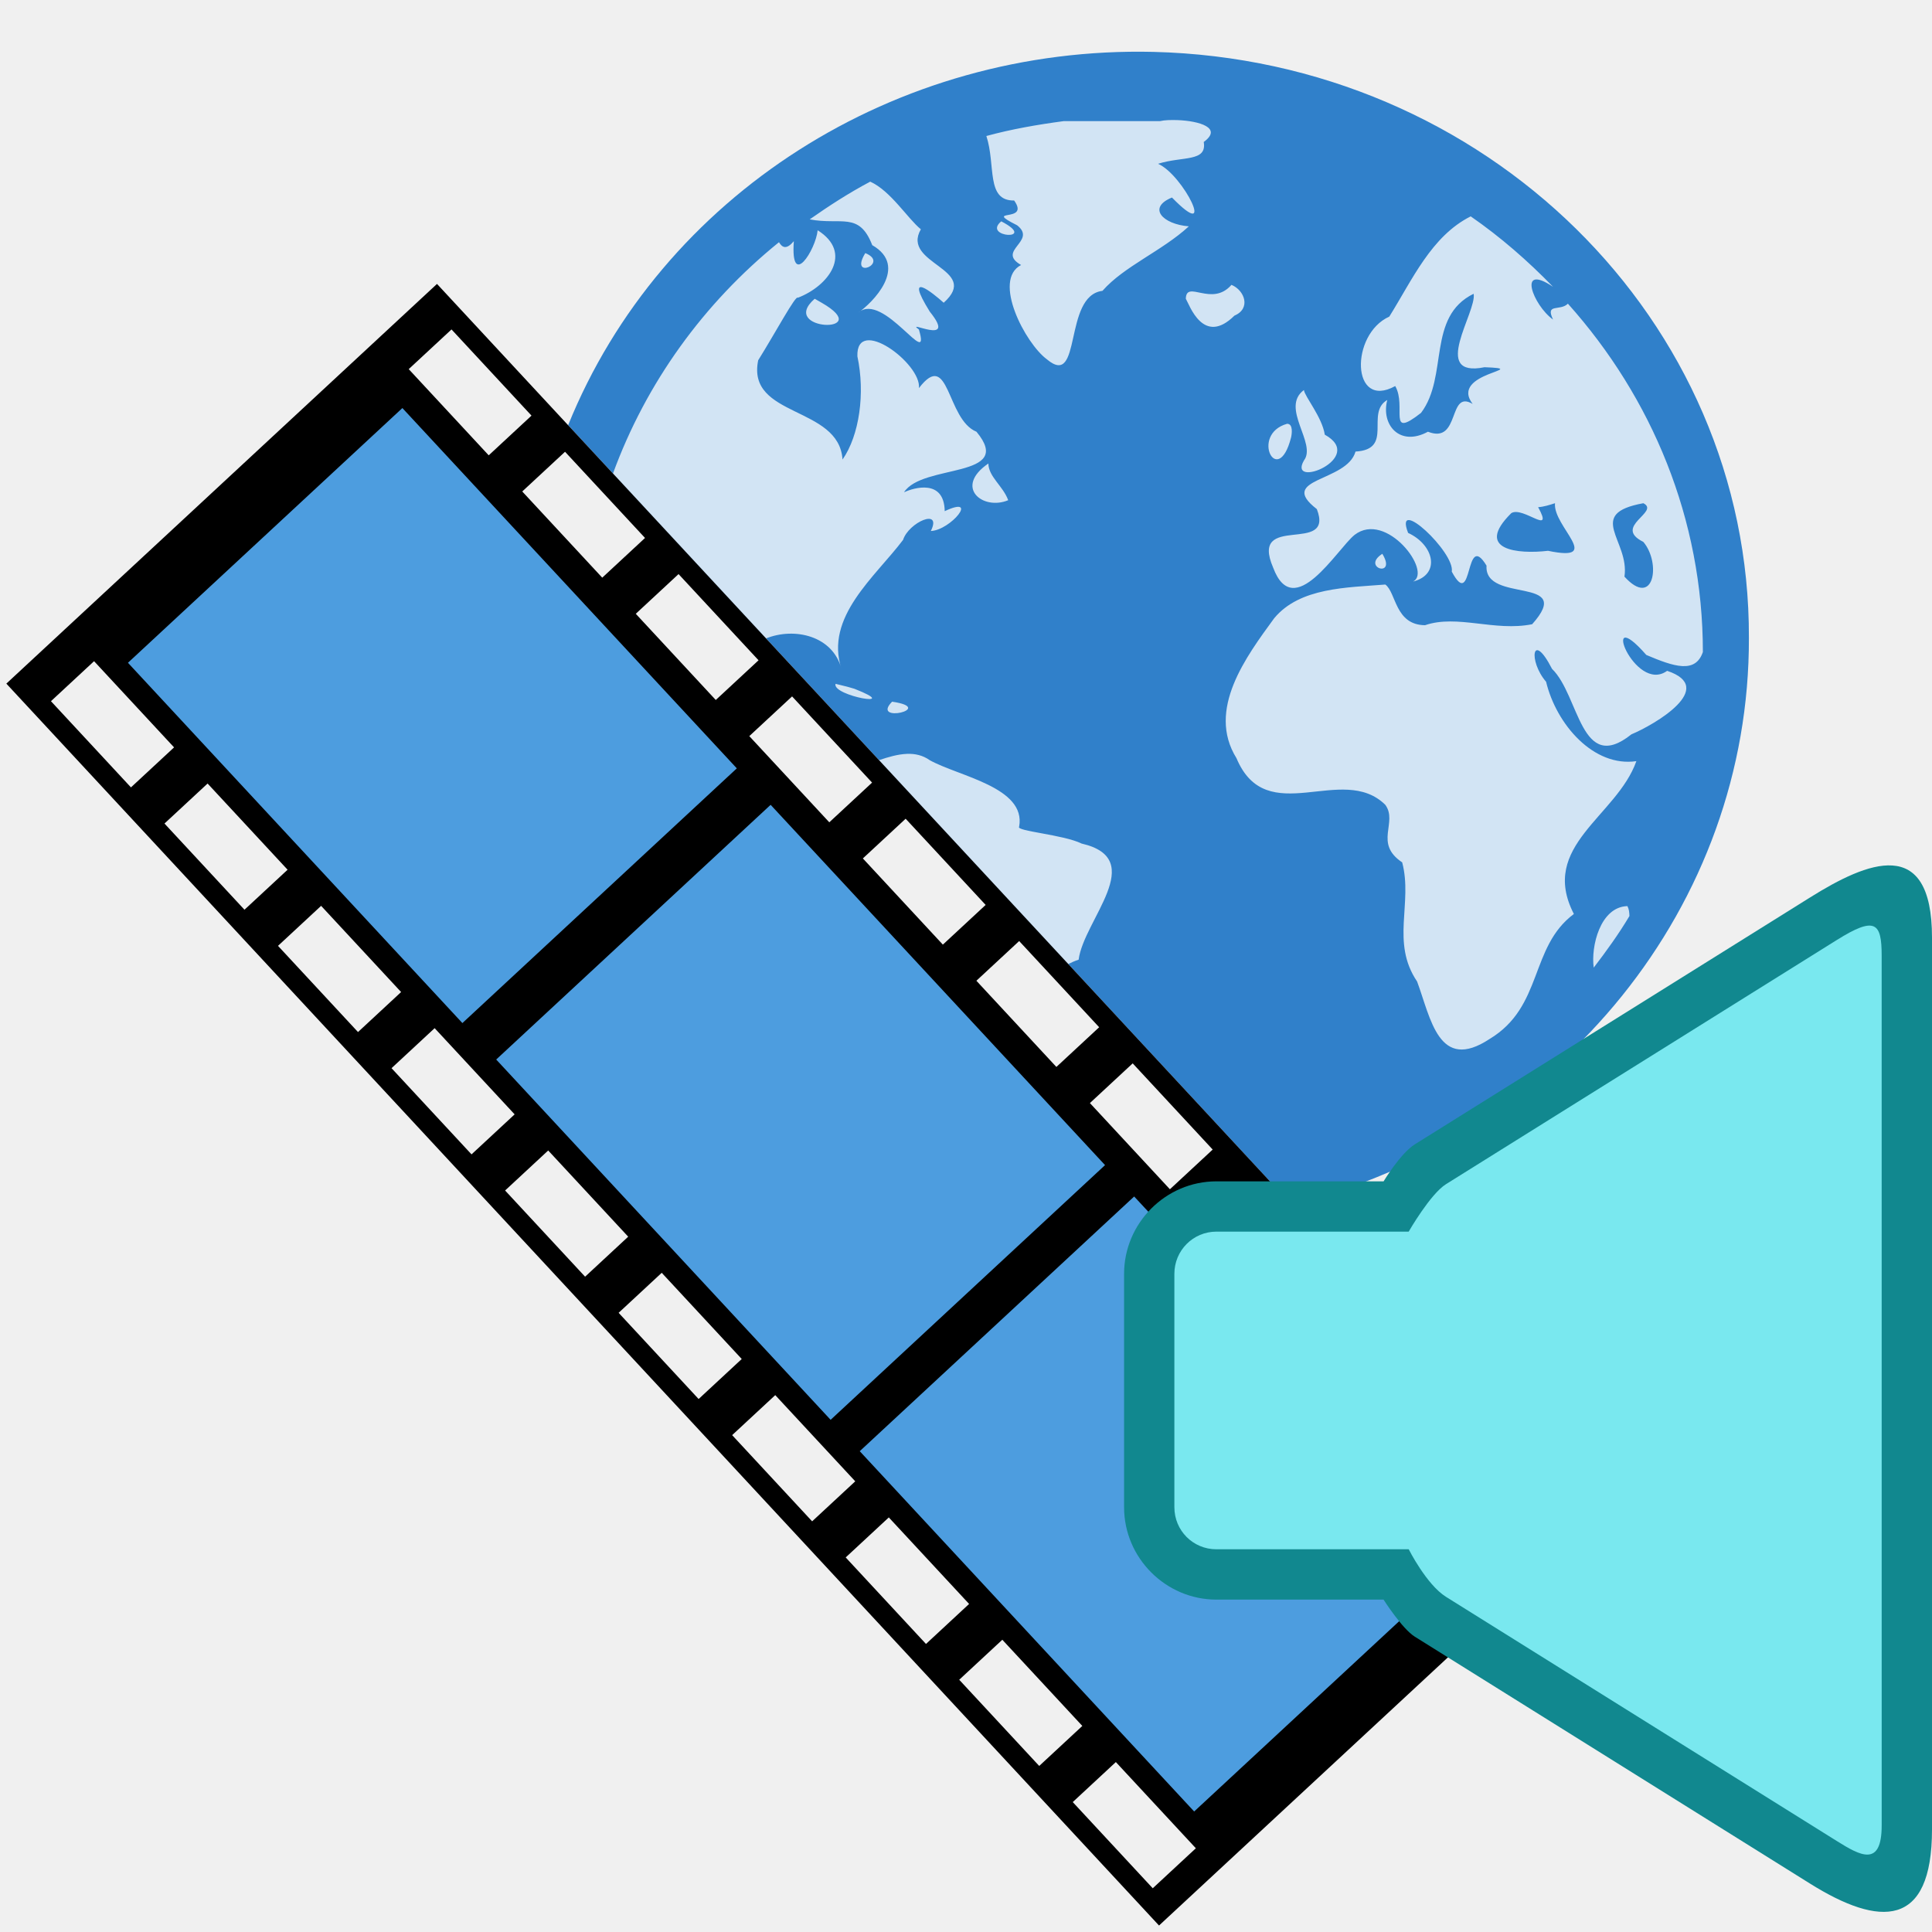
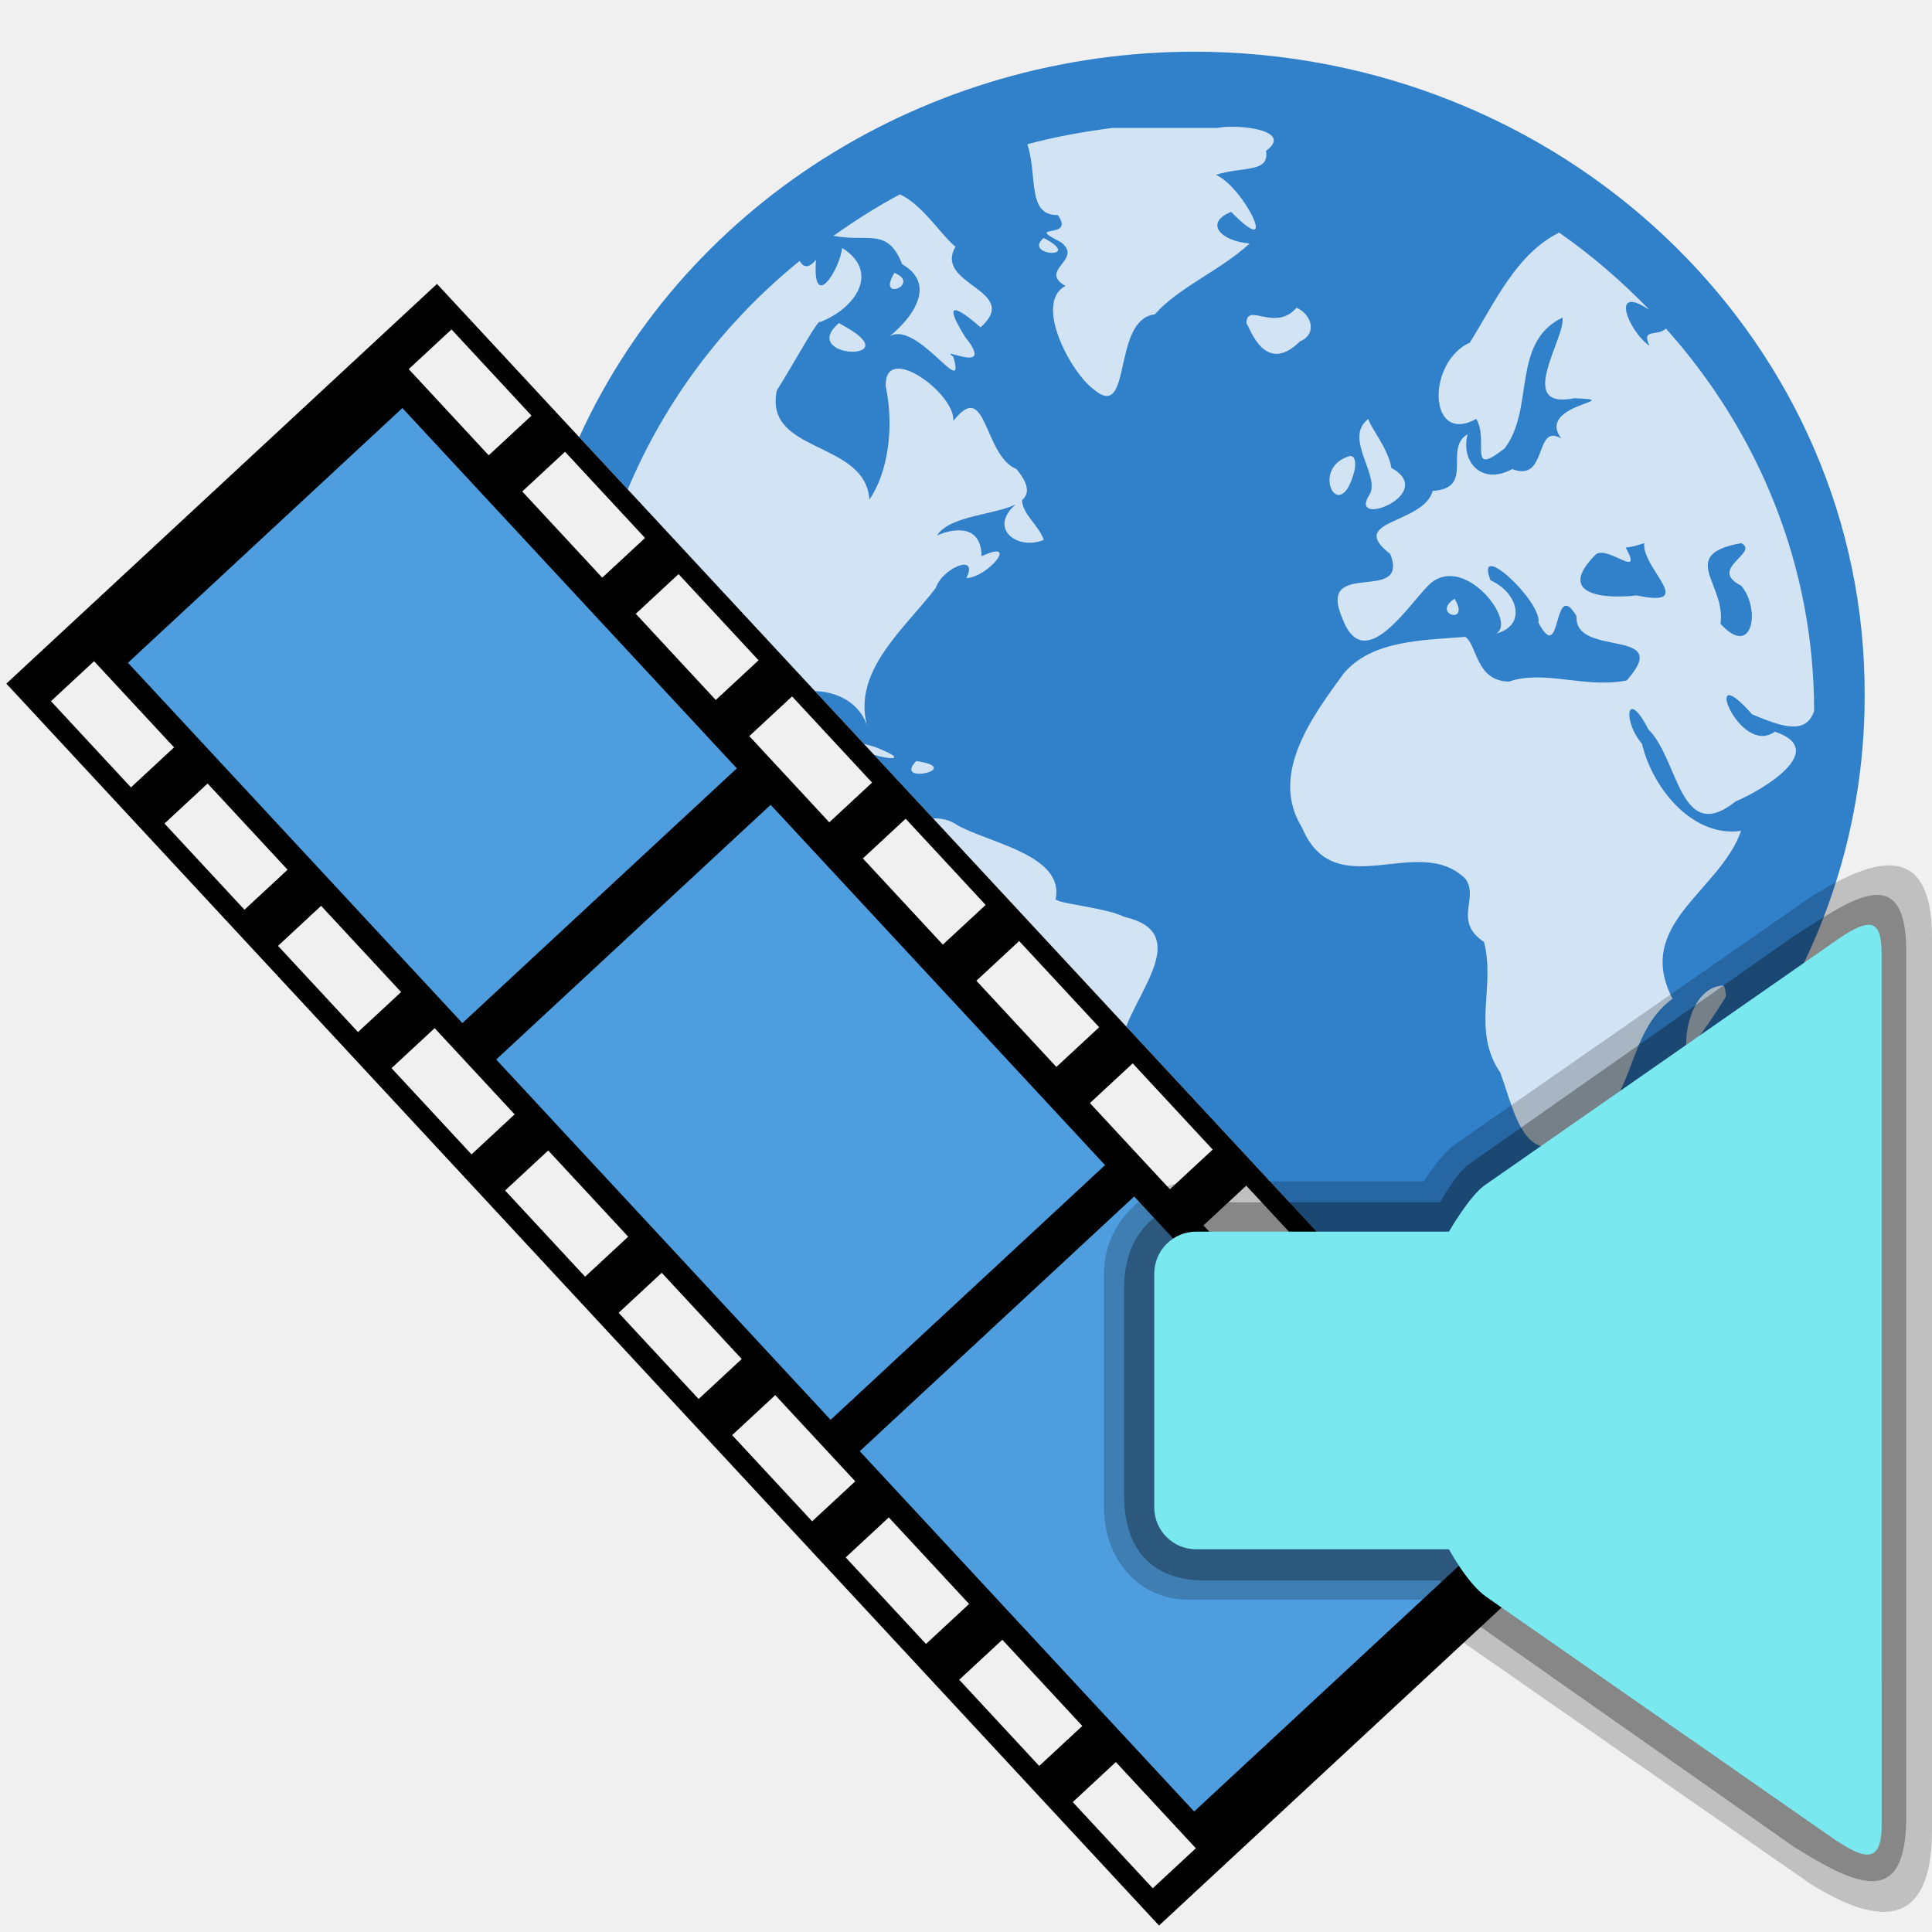
<svg xmlns="http://www.w3.org/2000/svg" width="96" version="1.1" height="96">
-   <g style="color:#000" id="g10">
-     <path style="fill:#3080ca" id="path2985" d="M 57.309,2.578 A 30.375,29.032 0 0 0 28.23,21.127 l 35.957,38.742 A 30.375,29.032 0 0 0 86.902,31.699 30.375,29.032 0 0 0 57.309,2.578 Z" />
-     <path style="fill:#fff;fill-opacity:.784" id="path3522-9" d="m 58.041,5.969 c -0.151,0.007 -0.286,0.022 -0.398,0.049 h -4.783 c -1.306,0.174 -2.606,0.4 -3.848,0.74 0.477,1.45 -0.035,3.226 1.381,3.205 0.815,1.152 -1.612,0.345 0.148,1.232 1.012,0.797 -1.057,1.257 0.197,1.973 -1.445,0.746 0.208,3.896 1.281,4.686 1.767,1.487 0.79,-3.161 2.762,-3.402 1.071,-1.223 2.955,-1.975 4.291,-3.205 -1.306,-0.106 -2.074,-0.928 -0.838,-1.432 2.276,2.332 0.568,-1.132 -0.691,-1.676 1.219,-0.388 2.439,-0.078 2.27,-1.084 0.966,-0.707 -0.252,-1.046 -1.283,-1.086 -0.172,-0.007 -0.338,-0.007 -0.488,0 z M 43.242,9.025 c -1.046,0.554 -2.049,1.202 -3.008,1.875 1.562,0.303 2.456,-0.403 3.107,1.281 1.839,1.06 -0.001,2.874 -0.691,3.354 1.243,-1.083 3.636,2.965 3.01,0.838 -0.747,-0.546 1.97,0.887 0.541,-0.887 -1.315,-2.118 0.137,-0.938 0.691,-0.443 1.886,-1.691 -2.138,-1.911 -1.135,-3.65 -0.659,-0.534 -1.493,-1.905 -2.516,-2.367 z m 29.834,1.727 c -1.955,0.984 -2.899,3.151 -4.043,4.98 -1.959,0.883 -1.893,4.662 0.295,3.451 0.586,1.023 -0.423,2.669 1.283,1.332 1.376,-1.821 0.272,-4.77 2.613,-5.918 0.171,0.893 -2.182,4.198 0.541,3.65 2.461,0.093 -1.787,0.252 -0.59,1.824 -1.244,-0.738 -0.597,2.022 -2.221,1.381 -1.407,0.765 -2.344,-0.351 -2.021,-1.578 -1.106,0.645 0.343,2.455 -1.578,2.564 -0.43,1.528 -3.934,1.304 -1.922,2.859 0.893,2.315 -3.369,0.132 -2.17,2.91 1.025,2.747 3.171,-0.92 4.043,-1.627 1.577,-1.223 3.877,1.825 2.91,2.316 1.39,-0.354 1.036,-1.826 -0.248,-2.416 -0.735,-1.905 2.34,0.969 2.17,1.924 1.08,2.021 0.628,-2.108 1.727,-0.297 -0.128,1.91 4.439,0.475 2.268,2.91 -1.867,0.376 -3.717,-0.5 -5.324,0.049 -1.496,-0.013 -1.428,-1.621 -1.973,-2.021 -1.903,0.155 -4.25,0.139 -5.523,1.676 -1.377,1.89 -3.374,4.54 -1.873,6.953 1.502,3.576 5.255,0.207 7.396,2.318 0.637,0.88 -0.585,1.906 0.838,2.859 0.536,2.032 -0.575,3.976 0.74,5.918 0.68,1.826 1.068,4.528 3.6,2.859 2.679,-1.612 1.981,-4.567 4.191,-6.213 -1.749,-3.385 2.135,-4.846 3.105,-7.594 -2.12,0.31 -3.974,-1.818 -4.486,-3.945 -0.891,-1.033 -0.7,-2.582 0.295,-0.641 1.368,1.325 1.416,5.276 3.945,3.254 1.156,-0.484 4.292,-2.317 1.775,-3.156 -1.622,1.175 -3.417,-3.506 -1.035,-0.789 1.377,0.584 2.439,0.94 2.811,-0.146 0,-6.612 -2.538,-12.649 -6.707,-17.309 -0.387,0.39 -1.137,-0.043 -0.738,0.789 -0.985,-0.698 -1.808,-2.841 0,-1.627 -1.247,-1.285 -2.605,-2.472 -4.094,-3.502 z M 49.752,10.998 c -0.982,0.819 1.868,0.973 0,0 z m -9.123,0.445 c -0.095,0.973 -1.358,2.969 -1.184,0.541 -0.358,0.425 -0.571,0.334 -0.738,0.051 -3.742,3.028 -6.601,6.984 -8.248,11.492 l 7.606,8.195 c 1.415,-0.566 3.317,-0.133 3.748,1.516 -0.85,-2.581 1.675,-4.574 3.059,-6.41 0.282,-0.878 1.957,-1.61 1.381,-0.443 0.982,-0.035 2.433,-1.804 0.689,-0.986 -0.025,-1.615 -1.534,-1.167 -2.021,-0.938 0.903,-1.434 5.542,-0.665 3.6,-3.008 -1.505,-0.61 -1.337,-4.153 -2.859,-2.17 0.128,-1.222 -3.129,-3.627 -3.059,-1.578 0.394,1.833 0.1,3.927 -0.738,5.129 -0.175,-2.686 -4.78,-2.069 -4.191,-4.932 0.853,-1.364 1.876,-3.277 1.971,-3.107 1.529,-0.584 2.759,-2.235 0.986,-3.352 z m 2.367,1.133 c -0.832,1.363 1.23,0.503 0,0 z m 18.195,1.578 c -0.974,1.121 -2.247,-0.273 -2.268,0.691 0.177,0.291 0.867,2.372 2.416,0.838 0.832,-0.351 0.508,-1.259 -0.148,-1.529 z m -20.709,0.691 c -1.848,1.614 3.091,1.774 0.344,0.197 l -0.344,-0.197 z m 24.309,4.535 c -1.193,0.886 0.655,2.652 0,3.502 -0.834,1.452 3.137,-0.124 1.037,-1.283 -0.131,-0.871 -1.003,-1.903 -1.037,-2.219 z m -0.838,1.678 c -1.854,0.524 -0.459,3.237 0.197,0.689 0.037,-0.148 0.125,-0.694 -0.197,-0.689 z m -14.842,1.973 c -1.724,1.176 -0.277,2.353 0.986,1.824 C 49.838,24.146 49.123,23.695 49.111,23.031 Z m 28.156,1.973 c -0.117,1.151 2.457,2.949 -0.346,2.365 -1.482,0.174 -3.691,-0.026 -1.824,-1.873 0.59,-0.354 2.138,1.178 1.332,-0.295 0.286,-0.018 0.569,-0.111 0.838,-0.197 z m 4.389,0 c 0.86,0.434 -1.543,1.158 0,1.922 0.898,1.056 0.522,3.331 -0.938,1.727 0.271,-1.791 -1.975,-3.119 0.938,-3.648 z m -12.969,2.514 c -1.081,0.696 0.748,1.23 0,0 z m -27.17,6.461 c -0.182,0.608 3.423,1.22 0.938,0.246 l -0.346,-0.1 -0.592,-0.146 z m 2.811,0.887 c -1.092,1.109 2.251,0.331 0,0 z m 0.732,2.594 c -0.456,0.017 -0.925,0.158 -1.383,0.312 l 9.404,10.131 c 0.164,-0.079 0.325,-0.158 0.516,-0.217 0.25,-1.974 3.487,-5.001 0.148,-5.77 -0.907,-0.447 -3.284,-0.617 -3.105,-0.838 0.362,-1.959 -3,-2.501 -4.439,-3.303 -0.354,-0.251 -0.741,-0.332 -1.141,-0.316 z m 35.807,7.564 c -1.356,0.035 -1.823,2.013 -1.676,3.057 0.631,-0.824 1.245,-1.673 1.775,-2.564 -0.005,-0.175 -0.02,-0.339 -0.1,-0.492 z" />
+   <g style="color:#000">
+     <g style="stroke-width:1.098">
+       <path style="fill:#3080ca" id="path2985" d="m 60.16,2.578 c -13.559,-0.311 -25.964,7.257 -31.379,19.143 l 40.252,43.369 c 14.05,-4.096 23.641,-16.496 23.621,-30.535 0.062,-17.328 -14.37,-31.53 -32.494,-31.977 Z " />
+       <path style="fill:#fff;fill-opacity:.784" id="path3522-9" d="m 60.965,6.303 c -0.166,0.008 -0.314,0.023 -0.438,0.053 h -5.254 c -1.434,0.191 -2.861,0.438 -4.225,0.812 0.524,1.592 -0.037,3.542 1.518,3.52 0.895,1.265 -1.771,0.379 0.162,1.354 1.112,0.875 -1.16,1.38 0.217,2.166 -1.587,0.819 0.228,4.278 1.406,5.145 1.94,1.633 0.869,-3.47 3.033,-3.734 1.176,-1.343 3.244,-2.169 4.711,-3.52 -1.434,-0.116 -2.278,-1.02 -0.92,-1.572 2.499,2.56 0.626,-1.242 -0.758,-1.84 1.339,-0.426 2.676,-0.087 2.49,-1.191 1.061,-0.776 -0.276,-1.148 -1.408,-1.191 -0.189,-0.007 -0.37,-0.008 -0.535,0 z  m -16.25,3.356 c -1.149,0.608 -2.25,1.319 -3.303,2.059 1.715,0.333 2.696,-0.441 3.412,1.408 2.019,1.163 -0.002,3.155 -0.76,3.682 1.365,-1.189 3.993,3.255 3.305,0.92 -0.821,-0.599 2.163,0.973 0.594,-0.975 -1.444,-2.326 0.151,-1.029 0.76,-0.486 2.07,-1.856 -2.348,-2.097 -1.246,-4.008 -0.724,-0.586 -1.639,-2.092 -2.762,-2.6 z  m 32.758,1.897 c -2.147,1.08 -3.183,3.46 -4.439,5.469 -2.151,0.97 -2.079,5.119 0.324,3.789 0.643,1.123 -0.463,2.931 1.41,1.463 1.511,-2 0.298,-5.237 2.869,-6.498 0.187,0.98 -2.396,4.609 0.594,4.008 2.703,0.102 -1.963,0.278 -0.648,2.004 -1.366,-0.81 -0.655,2.219 -2.438,1.516 -1.544,0.84 -2.575,-0.385 -2.221,-1.732 -1.215,0.709 0.377,2.696 -1.732,2.816 -0.472,1.677 -4.319,1.431 -2.109,3.139 0.981,2.542 -3.699,0.145 -2.383,3.195 1.126,3.016 3.482,-1.009 4.439,-1.785 1.732,-1.343 4.257,2.004 3.195,2.543 1.527,-0.389 1.137,-2.004 -0.273,-2.652 -0.807,-2.092 2.569,1.063 2.383,2.111 1.185,2.22 0.69,-2.315 1.896,-0.326 -0.141,2.098 4.874,0.522 2.49,3.195 -2.05,0.413 -4.083,-0.548 -5.848,0.055 -1.642,-0.015 -1.568,-1.781 -2.166,-2.221 -2.089,0.17 -4.666,0.152 -6.064,1.84 -1.512,2.075 -3.705,4.985 -2.057,7.635 1.65,3.926 5.769,0.228 8.121,2.547 0.699,0.967 -0.641,2.091 0.922,3.139 0.588,2.231 -0.632,4.366 0.812,6.498 0.747,2.005 1.171,4.973 3.951,3.141 2.942,-1.77 2.176,-5.015 4.604,-6.822 -1.921,-3.717 2.345,-5.32 3.41,-8.338 -2.328,0.341 -4.365,-1.996 -4.928,-4.332 -0.978,-1.135 -0.768,-2.835 0.324,-0.703 1.502,1.455 1.554,5.793 4.332,3.572 1.27,-0.531 4.712,-2.543 1.949,-3.465 -1.781,1.29 -3.752,-3.851 -1.137,-0.867 1.512,0.641 2.68,1.033 3.088,-0.16 0,-7.26 -2.787,-13.89 -7.365,-19.006 -0.425,0.429 -1.249,-0.049 -0.811,0.865 -1.081,-0.767 -1.985,-3.118 0,-1.785 -1.369,-1.411 -2.862,-2.714 -4.496,-3.846 z  m -25.611,.27 c -1.079,0.899 2.051,1.068 0,0 z  m -10.018,.49 c -0.104,1.068 -1.49,3.26 -1.299,0.594 -0.393,0.466 -0.627,0.366 -0.811,0.055 -3.752,3.037 -6.683,6.931 -8.543,11.354 l 9.299,10.02 c 1.185,0.034 2.321,0.635 2.654,1.91 -0.933,-2.834 1.838,-5.023 3.357,-7.039 0.309,-0.964 2.15,-1.767 1.518,-0.486 1.078,-0.039 2.671,-1.982 0.756,-1.084 -0.027,-1.774 -1.684,-1.281 -2.219,-1.029 0.992,-1.574 6.086,-0.73 3.953,-3.303 -1.653,-0.67 -1.469,-4.56 -3.141,-2.383 0.141,-1.341 -3.435,-3.982 -3.357,-1.732 0.433,2.013 0.108,4.311 -0.812,5.631 -0.192,-2.949 -5.248,-2.271 -4.602,-5.414 0.937,-1.498 2.06,-3.598 2.164,-3.412 1.679,-0.641 3.028,-2.454 1.082,-3.68 z  m 2.6,1.242 c -0.914,1.497 1.35,0.553 0,0 z  m 19.98,1.734 c -1.07,1.231 -2.467,-0.301 -2.49,0.758 0.194,0.32 0.951,2.604 2.652,0.92 0.913,-0.385 0.558,-1.381 -0.162,-1.678 z  m -22.74,.758 c -2.029,1.772 3.393,1.949 0.377,0.217 z  m 26.314,4.764 c -1.31,0.972 0.72,2.912 0,3.846 -0.915,1.595 3.444,-0.138 1.139,-1.41 -0.144,-0.956 -1.101,-2.089 -1.139,-2.436 Z  m -.92,1.842 c -2.035,0.575 -0.504,3.556 0.217,0.758 0.041,-0.162 0.138,-0.763 -0.217,-0.758 z  m -16.297,2.166 c -1.894,1.291 -0.304,2.585 1.084,2.004 -0.285,-0.779 -1.071,-1.275 -1.084,-2.004 z  m 30.918,2.166 c -0.128,1.264 2.696,3.239 -0.381,2.598 -1.627,0.191 -4.052,-0.029 -2.002,-2.057 0.648,-0.389 2.348,1.293 1.463,-0.324 0.314,-0.02 0.624,-0.122 0.92,-0.217 z  m 4.818,0 c 0.945,0.477 -1.695,1.272 0,2.111 0.986,1.16 0.574,3.656 -1.029,1.895 0.298,-1.967 -2.169,-3.424 1.029,-4.006 z  m -14.24,2.762 c -1.187,0.765 0.821,1.351 0,0 z  m -29.578,7.156 .475,.514 c 0.919,0.337 2.16,0.423 0.299,-0.307 l -.379,-.109 Z  m 2.83,.91 c -1.199,1.218 2.471,0.364 0,0 z  m .805,2.85 c -0.043,0.002 -0.086,0.016 -0.129,0.02 l 9.703,10.453 c 0.774,-2.116 3.224,-4.829 -0.037,-5.58 -0.996,-0.491 -3.606,-0.678 -3.41,-0.92 0.397,-2.151 -3.294,-2.747 -4.875,-3.627 -0.389,-0.276 -0.813,-0.363 -1.252,-0.346 z  m 39.316,8.305 c -1.489,0.038 -2.002,2.211 -1.84,3.357 0.693,-0.904 1.367,-1.837 1.949,-2.816 -0.006,-0.192 -0.022,-0.372 -0.109,-0.541 z " />
+     </g>
    <path style="fill:#4d9ddf" id="path4327-3" d="M 19.593,19.195 4.128,31.77 59.934,91.588 74.149,77.238 Z" />
    <path id="rect3549-5" d="M 0.315,33.969 57.591,95.678 78.99,75.816 21.714,14.108 Z m 2.217,0.873 2.142,-1.988 3.975,4.283 -2.142,1.988 z m 17.777,-16.5 2.126,-1.973 3.975,4.283 -2.126,1.973 z M 6.358,32.933 19.994,20.276 36.612,38.179 22.976,50.836 6.358,32.933 Z m 1.815,7.988 2.142,-1.988 3.975,4.283 -2.142,1.988 z m 17.777,-16.5 2.126,-1.973 3.975,4.283 -2.126,1.973 z m -12.136,22.578 2.142,-1.988 3.975,4.283 -2.142,1.988 z m 17.777,-16.5 2.126,-1.973 3.975,4.283 -2.126,1.973 z m -12.136,22.578 2.142,-1.988 3.975,4.283 -2.142,1.988 z m 17.777,-16.5 2.126,-1.973 3.975,4.283 -2.126,1.973 z M 24.656,52.647 38.292,39.991 54.909,57.894 41.273,70.55 Z m 0.442,6.508 2.142,-1.988 3.975,4.283 -2.142,1.988 z m 17.777,-16.5 2.126,-1.973 3.975,4.283 -2.126,1.973 z m -12.136,22.578 2.142,-1.988 3.975,4.283 -2.142,1.988 z m 17.777,-16.5 2.126,-1.973 3.975,4.283 -2.126,1.973 z m -12.136,22.578 2.142,-1.988 3.975,4.283 -2.142,1.988 z m 17.777,-16.5 2.126,-1.973 3.975,4.283 -2.126,1.973 z M 42.72,72.109 56.356,59.453 72.973,77.356 59.337,90.012 Z m -0.698,5.279 2.142,-1.988 3.99,4.299 -2.142,1.988 z m 17.777,-16.5 2.126,-1.973 3.99,4.299 -2.126,1.973 z m -12.136,22.578 2.142,-1.988 3.975,4.283 -2.142,1.988 z m 17.777,-16.5 2.126,-1.973 3.975,4.283 -2.126,1.973 z m -12.136,22.578 2.142,-1.988 3.975,4.283 -2.142,1.988 z m 17.777,-16.5 2.126,-1.973 3.975,4.283 -2.126,1.973 z" />
-     <g style="shape-padding:0;color-rendering:auto;isolation:auto;white-space:normal;solid-opacity:1;shape-rendering:auto;mix-blend-mode:normal;fill-rule:evenodd;image-rendering:auto;line-height:normal;color-interpolation:sRGB;solid-color:#000000" id="g8">
-       <path style="fill:#11888f;color-interpolation-filters:linearRGB" id="path829" d="m 89.949,44.589 -19.648,12.273 c -0.711,0.444 -1.551,1.838 -1.551,1.838 h -8.307 c -2.521,0 -4.588,2.077 -4.588,4.596 v 11.598 c 0,2.519 2.069,4.59 4.588,4.59 h 8.305 c 0,0 0.916,1.444 1.553,1.842 l 19.648,12.275 C 93.389,95.749 96,95.836 96,90.902 v -44.315 c 0,-5.12 -3.224,-3.764 -6.051,-1.998 z" />
-       <path style="fill:#79e8ef;color-interpolation-filters:linearRGB" id="path971" d="m 93.5,90.702 c 0,2.107 -1.07,1.502 -2.227,0.779 l -19.422,-12.135 c -0.97,-0.606 -1.852,-2.363 -1.852,-2.363 h -9.557 c -1.16,0 -2.088,-0.93 -2.088,-2.09 v -11.598 c 0,-1.159 0.931,-2.096 2.088,-2.096 h 9.555 c 0,0 1.074,-1.871 1.855,-2.359 l 19.42,-12.133 c 1.904,-1.19 2.227,-0.869 2.227,0.779 z" />
+     <g style="white-space:normal;image-rendering:auto;line-height:normal;shape-rendering:auto;fill-rule:evenodd;mix-blend-mode:normal;color-rendering:auto;solid-opacity:1;solid-color:#000000;isolation:auto;shape-padding:0;color-interpolation:sRGB">
+       <path style="opacity:.2;color-interpolation-filters:linearRGB" id="path829" d="m 72.301,56.862 c -0.688,0.478 -1.551,1.838 -1.551,1.838 h -11.307 c -2.521,0 -4.588,2.077 -4.588,4.596 v 11.598 c 0,2.519 1.669,4.59 4.188,4.59 h 11.705 c 0,0 0.937,1.413 1.553,1.842 l 17.648,12.275 c 3.44,2.149 6.051,2.235 6.051,-2.699 v -44.315 c 0,-5.12 -3.224,-3.764 -6.051,-1.998 z" />
+       <path style="opacity:.3;color-interpolation-filters:linearRGB;stroke-width:.923" id="path845" d="m 72.992,57.847 c -0.633,0.444 -1.432,1.897 -1.432,1.897 h -11.669 c -2.734,0 -4.036,1.917 -4.036,4.243 v 10.308 c 0,2.326 1.049,4.238 4.036,4.238 h 11.668 c 0,0 0.846,1.533 1.434,1.9 l 16.14,11.333 c 3.176,1.984 5.586,3.064 5.586,-1.491 v -43.014 c 0,-4.727 -2.977,-2.375 -5.586,-0.745 z" />
+       <path style="fill:#79e8ef;color-interpolation-filters:linearRGB" id="path971" d="m 93.5,90.702 c 0,2.107 -1.07,1.502 -2.227,0.779 l -17.422,-12.135 c -0.938,-0.653 -1.852,-2.363 -1.852,-2.363 h -12.557 c -1.16,0 -2.088,-0.93 -2.088,-2.09 v -11.598 c 0,-1.159 0.931,-2.096 2.088,-2.096 h 12.555 c 0,0 1.074,-1.871 1.855,-2.359 l 17.42,-12.133 c 1.843,-1.283 2.227,-0.869 2.227,0.779 z" />
    </g>
  </g>
</svg>
